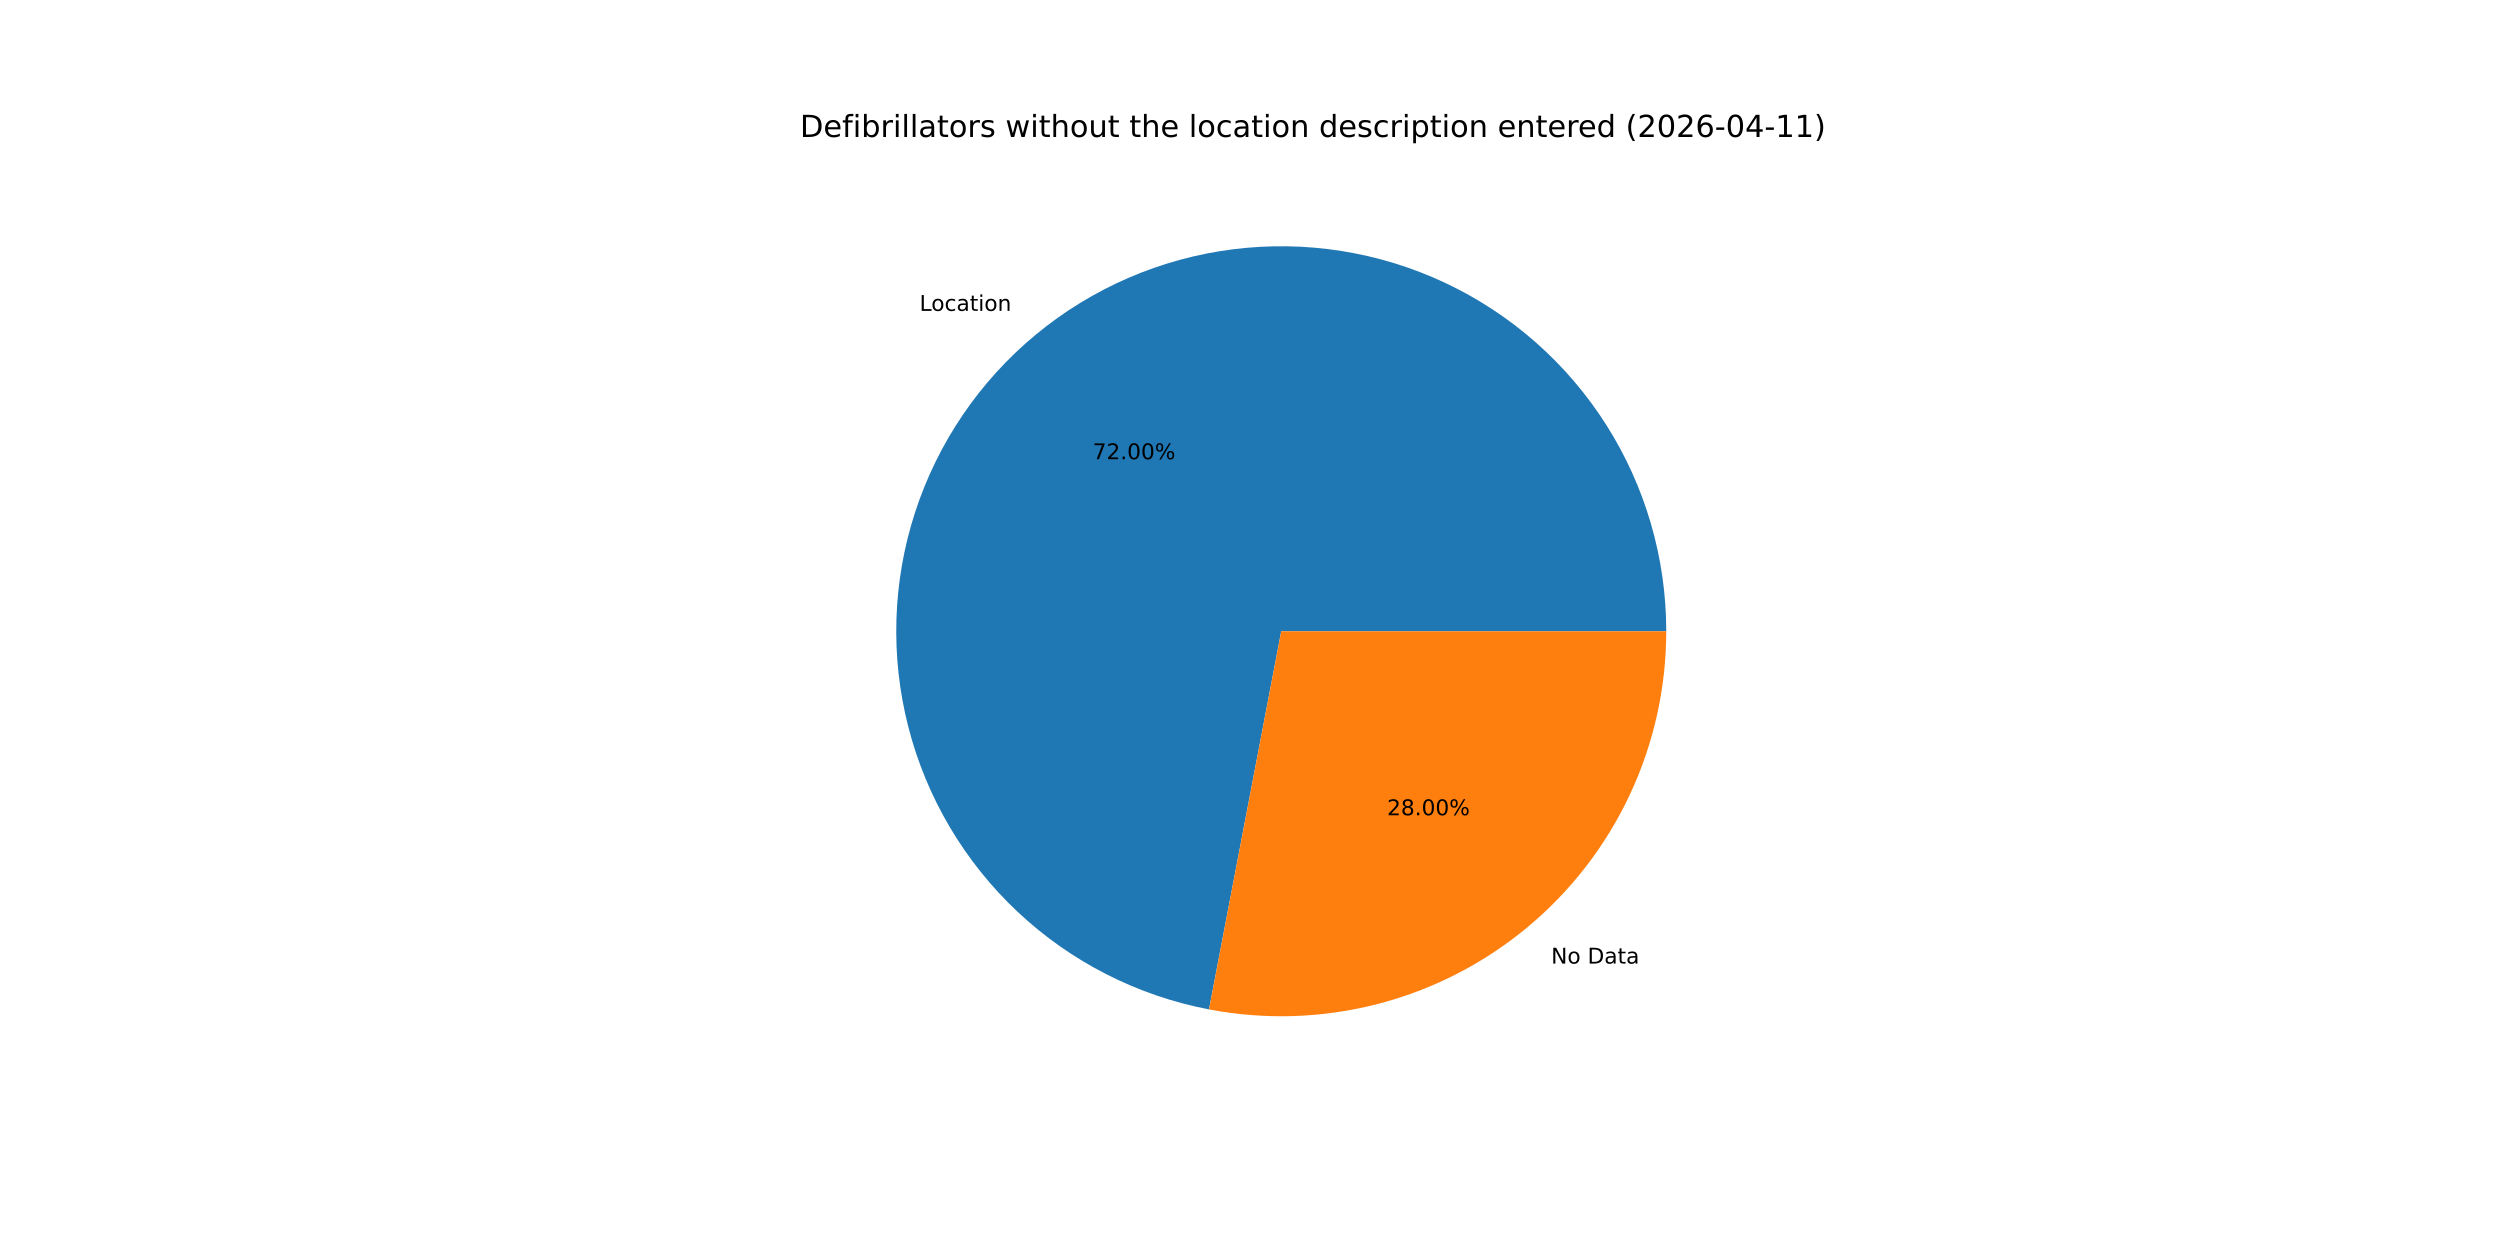
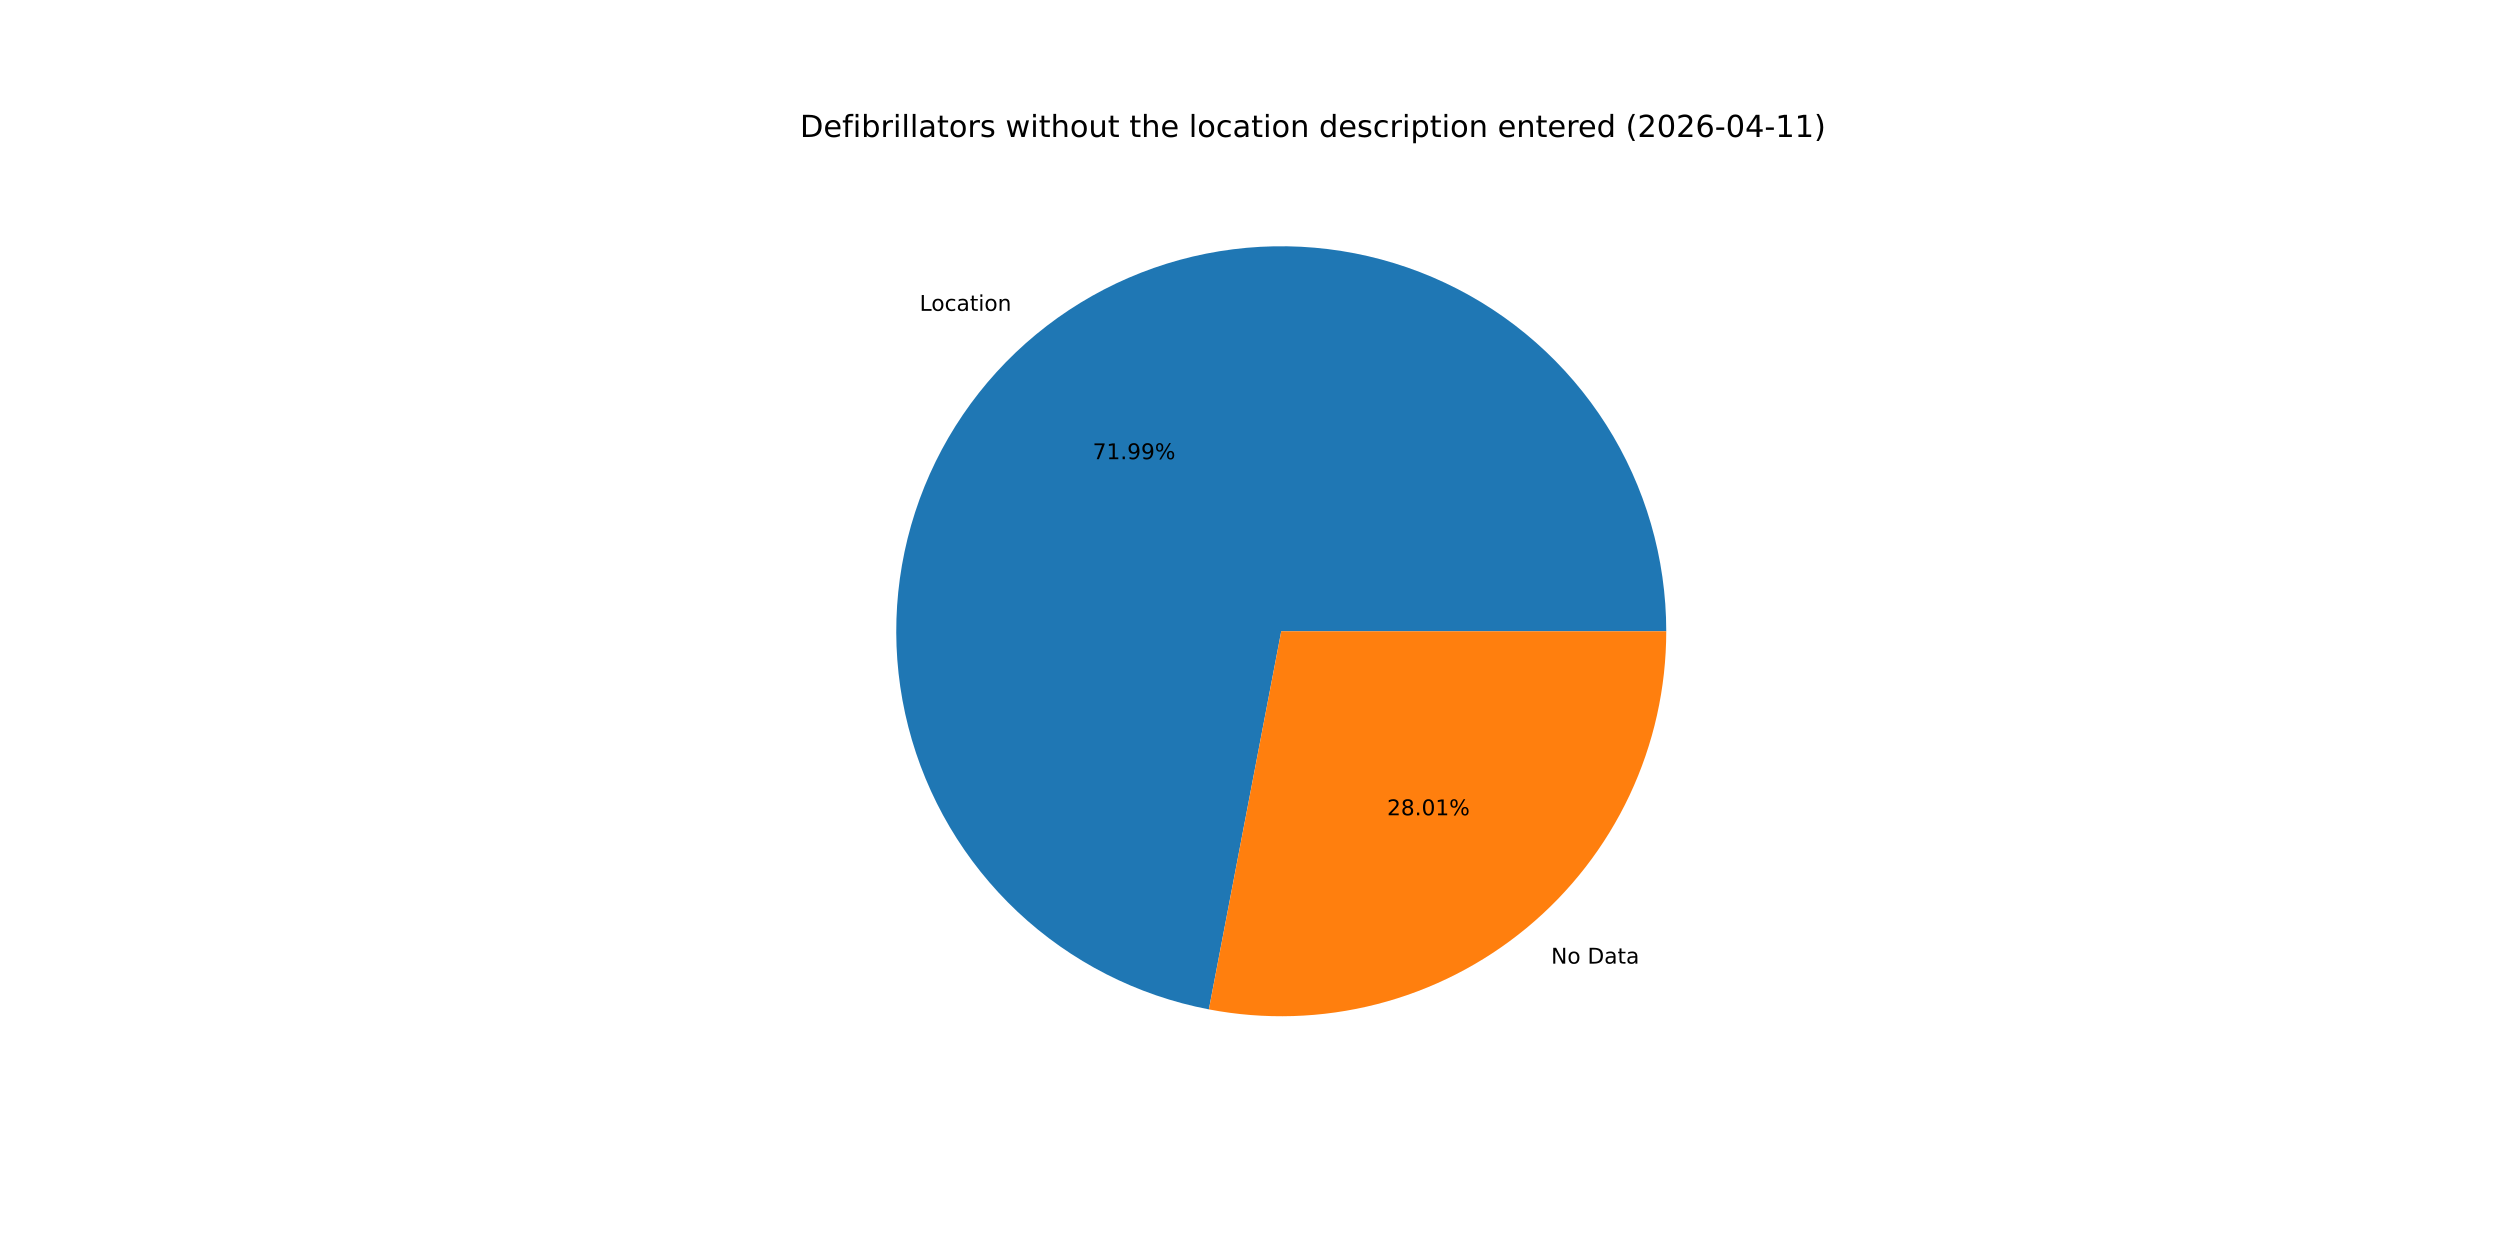
<svg xmlns="http://www.w3.org/2000/svg" xmlns:xlink="http://www.w3.org/1999/xlink" width="1152pt" height="576pt" viewBox="0 0 1152 576" version="1.1">
  <defs>
    <style type="text/css">*{stroke-linejoin: round; stroke-linecap: butt}</style>
  </defs>
  <g id="figure_1">
    <g id="patch_1">
      <path d="M 0 576  L 1152 576  L 1152 0  L 0 0  z " style="fill: #ffffff" />
    </g>
    <g id="axes_1">
      <g id="patch_2">
-         <path d="M 767.808 290.88  C 767.808 257.22 758.229 224.246 740.194 195.825  C 722.159 167.405 696.403 144.695 665.948 130.362  C 635.493 116.028 601.578 110.653 568.183 114.869  C 534.788 119.084 503.273 132.717 477.335 154.169  C 451.397 175.621 432.091 204.018 421.684 236.029  C 411.277 268.039 410.192 302.36 418.556 334.964  C 426.921 367.568 444.393 397.128 468.925 420.175  C 493.456 443.223 524.047 458.82 557.109 465.136  L 590.4 290.88  z " style="fill: #1f77b4" />
+         <path d="M 767.808 290.88  C 767.808 257.223 758.23 224.251 740.198 195.832  C 722.166 167.413 696.414 144.704 665.962 130.368  C 635.511 116.033 601.599 110.655 568.207 114.866  C 534.814 119.076 503.299 132.703 477.359 154.149  C 451.419 175.594 432.11 203.985 421.697 235.991  C 411.283 267.997 410.19 302.314 418.545 334.918  C 426.899 367.521 444.362 397.084 468.884 420.137  C 493.406 443.191 523.99 458.797 557.046 465.124  L 590.4 290.88  z " style="fill: #1f77b4" />
      </g>
      <g id="patch_3">
-         <path d="M 557.109 465.136  C 582.763 470.038 609.185 469.214 634.484 462.724  C 659.783 456.234 683.339 444.236 703.465 427.591  C 723.592 410.945 739.796 390.059 750.918 366.428  C 762.04 342.796 767.808 316.998 767.808 290.88  L 590.4 290.88  z " style="fill: #ff7f0e" />
+         <path d="M 557.046 465.124  C 582.704 470.036 609.132 469.22 634.438 462.735  C 659.743 456.251 683.307 444.256 703.441 427.611  C 723.574 410.966 739.785 390.077 750.912 366.442  C 762.038 342.807 767.808 317.003 767.808 290.88  L 590.4 290.88  z " style="fill: #ff7f0e" />
      </g>
      <g id="matplotlib.axis_1" />
      <g id="matplotlib.axis_2" />
      <g id="text_1">
-         <g transform="translate(423.7314 143.2574) scale(0.1 -0.1)">
+         <g transform="translate(423.7584 143.2351) scale(0.1 -0.1)">
          <defs>
            <path id="DejaVuSans-4c" d="M 628 4666  L 1259 4666  L 1259 531  L 3531 531  L 3531 0  L 628 0  L 628 4666  z " transform="scale(0.015625)" />
            <path id="DejaVuSans-6f" d="M 1959 3097  Q 1497 3097 1228 2736  Q 959 2375 959 1747  Q 959 1119 1226 758  Q 1494 397 1959 397  Q 2419 397 2687 759  Q 2956 1122 2956 1747  Q 2956 2369 2687 2733  Q 2419 3097 1959 3097  z M 1959 3584  Q 2709 3584 3137 3096  Q 3566 2609 3566 1747  Q 3566 888 3137 398  Q 2709 -91 1959 -91  Q 1206 -91 779 398  Q 353 888 353 1747  Q 353 2609 779 3096  Q 1206 3584 1959 3584  z " transform="scale(0.015625)" />
            <path id="DejaVuSans-63" d="M 3122 3366  L 3122 2828  Q 2878 2963 2633 3030  Q 2388 3097 2138 3097  Q 1578 3097 1268 2742  Q 959 2388 959 1747  Q 959 1106 1268 751  Q 1578 397 2138 397  Q 2388 397 2633 464  Q 2878 531 3122 666  L 3122 134  Q 2881 22 2623 -34  Q 2366 -91 2075 -91  Q 1284 -91 818 406  Q 353 903 353 1747  Q 353 2603 823 3093  Q 1294 3584 2113 3584  Q 2378 3584 2631 3529  Q 2884 3475 3122 3366  z " transform="scale(0.015625)" />
            <path id="DejaVuSans-61" d="M 2194 1759  Q 1497 1759 1228 1600  Q 959 1441 959 1056  Q 959 750 1161 570  Q 1363 391 1709 391  Q 2188 391 2477 730  Q 2766 1069 2766 1631  L 2766 1759  L 2194 1759  z M 3341 1997  L 3341 0  L 2766 0  L 2766 531  Q 2569 213 2275 61  Q 1981 -91 1556 -91  Q 1019 -91 701 211  Q 384 513 384 1019  Q 384 1609 779 1909  Q 1175 2209 1959 2209  L 2766 2209  L 2766 2266  Q 2766 2663 2505 2880  Q 2244 3097 1772 3097  Q 1472 3097 1187 3025  Q 903 2953 641 2809  L 641 3341  Q 956 3463 1253 3523  Q 1550 3584 1831 3584  Q 2591 3584 2966 3190  Q 3341 2797 3341 1997  z " transform="scale(0.015625)" />
            <path id="DejaVuSans-74" d="M 1172 4494  L 1172 3500  L 2356 3500  L 2356 3053  L 1172 3053  L 1172 1153  Q 1172 725 1289 603  Q 1406 481 1766 481  L 2356 481  L 2356 0  L 1766 0  Q 1100 0 847 248  Q 594 497 594 1153  L 594 3053  L 172 3053  L 172 3500  L 594 3500  L 594 4494  L 1172 4494  z " transform="scale(0.015625)" />
            <path id="DejaVuSans-69" d="M 603 3500  L 1178 3500  L 1178 0  L 603 0  L 603 3500  z M 603 4863  L 1178 4863  L 1178 4134  L 603 4134  L 603 4863  z " transform="scale(0.015625)" />
            <path id="DejaVuSans-6e" d="M 3513 2113  L 3513 0  L 2938 0  L 2938 2094  Q 2938 2591 2744 2837  Q 2550 3084 2163 3084  Q 1697 3084 1428 2787  Q 1159 2491 1159 1978  L 1159 0  L 581 0  L 581 3500  L 1159 3500  L 1159 2956  Q 1366 3272 1645 3428  Q 1925 3584 2291 3584  Q 2894 3584 3203 3211  Q 3513 2838 3513 2113  z " transform="scale(0.015625)" />
          </defs>
          <use xlink:href="#DejaVuSans-4c" />
          <use xlink:href="#DejaVuSans-6f" x="53.963" />
          <use xlink:href="#DejaVuSans-63" x="115.145" />
          <use xlink:href="#DejaVuSans-61" x="170.125" />
          <use xlink:href="#DejaVuSans-74" x="231.404" />
          <use xlink:href="#DejaVuSans-69" x="270.613" />
          <use xlink:href="#DejaVuSans-6f" x="298.396" />
          <use xlink:href="#DejaVuSans-6e" x="359.578" />
        </g>
      </g>
      <g id="text_2">
-         <g transform="translate(503.496 211.6129) scale(0.1 -0.1)">
+         <g transform="translate(503.5107 211.6007) scale(0.1 -0.1)">
          <defs>
            <path id="DejaVuSans-37" d="M 525 4666  L 3525 4666  L 3525 4397  L 1831 0  L 1172 0  L 2766 4134  L 525 4134  L 525 4666  z " transform="scale(0.015625)" />
-             <path id="DejaVuSans-32" d="M 1228 531  L 3431 531  L 3431 0  L 469 0  L 469 531  Q 828 903 1448 1529  Q 2069 2156 2228 2338  Q 2531 2678 2651 2914  Q 2772 3150 2772 3378  Q 2772 3750 2511 3984  Q 2250 4219 1831 4219  Q 1534 4219 1204 4116  Q 875 4013 500 3803  L 500 4441  Q 881 4594 1212 4672  Q 1544 4750 1819 4750  Q 2544 4750 2975 4387  Q 3406 4025 3406 3419  Q 3406 3131 3298 2873  Q 3191 2616 2906 2266  Q 2828 2175 2409 1742  Q 1991 1309 1228 531  z " transform="scale(0.015625)" />
+             <path id="DejaVuSans-31" d="M 794 531  L 1825 531  L 1825 4091  L 703 3866  L 703 4441  L 1819 4666  L 2450 4666  L 2450 531  L 3481 531  L 3481 0  L 794 0  L 794 531  z " transform="scale(0.015625)" />
            <path id="DejaVuSans-2e" d="M 684 794  L 1344 794  L 1344 0  L 684 0  L 684 794  z " transform="scale(0.015625)" />
-             <path id="DejaVuSans-30" d="M 2034 4250  Q 1547 4250 1301 3770  Q 1056 3291 1056 2328  Q 1056 1369 1301 889  Q 1547 409 2034 409  Q 2525 409 2770 889  Q 3016 1369 3016 2328  Q 3016 3291 2770 3770  Q 2525 4250 2034 4250  z M 2034 4750  Q 2819 4750 3233 4129  Q 3647 3509 3647 2328  Q 3647 1150 3233 529  Q 2819 -91 2034 -91  Q 1250 -91 836 529  Q 422 1150 422 2328  Q 422 3509 836 4129  Q 1250 4750 2034 4750  z " transform="scale(0.015625)" />
+             <path id="DejaVuSans-39" d="M 703 97  L 703 672  Q 941 559 1184 500  Q 1428 441 1663 441  Q 2288 441 2617 861  Q 2947 1281 2994 2138  Q 2813 1869 2534 1725  Q 2256 1581 1919 1581  Q 1219 1581 811 2004  Q 403 2428 403 3163  Q 403 3881 828 4315  Q 1253 4750 1959 4750  Q 2769 4750 3195 4129  Q 3622 3509 3622 2328  Q 3622 1225 3098 567  Q 2575 -91 1691 -91  Q 1453 -91 1209 -44  Q 966 3 703 97  z M 1959 2075  Q 2384 2075 2632 2365  Q 2881 2656 2881 3163  Q 2881 3666 2632 3958  Q 2384 4250 1959 4250  Q 1534 4250 1286 3958  Q 1038 3666 1038 3163  Q 1038 2656 1286 2365  Q 1534 2075 1959 2075  z " transform="scale(0.015625)" />
            <path id="DejaVuSans-25" d="M 4653 2053  Q 4381 2053 4226 1822  Q 4072 1591 4072 1178  Q 4072 772 4226 539  Q 4381 306 4653 306  Q 4919 306 5073 539  Q 5228 772 5228 1178  Q 5228 1588 5073 1820  Q 4919 2053 4653 2053  z M 4653 2450  Q 5147 2450 5437 2106  Q 5728 1763 5728 1178  Q 5728 594 5436 251  Q 5144 -91 4653 -91  Q 4153 -91 3862 251  Q 3572 594 3572 1178  Q 3572 1766 3864 2108  Q 4156 2450 4653 2450  z M 1428 4353  Q 1159 4353 1004 4120  Q 850 3888 850 3481  Q 850 3069 1003 2837  Q 1156 2606 1428 2606  Q 1700 2606 1854 2837  Q 2009 3069 2009 3481  Q 2009 3884 1853 4118  Q 1697 4353 1428 4353  z M 4250 4750  L 4750 4750  L 1831 -91  L 1331 -91  L 4250 4750  z M 1428 4750  Q 1922 4750 2215 4408  Q 2509 4066 2509 3481  Q 2509 2891 2217 2550  Q 1925 2209 1428 2209  Q 931 2209 642 2551  Q 353 2894 353 3481  Q 353 4063 643 4406  Q 934 4750 1428 4750  z " transform="scale(0.015625)" />
          </defs>
          <use xlink:href="#DejaVuSans-37" />
-           <use xlink:href="#DejaVuSans-32" x="63.623" />
+           <use xlink:href="#DejaVuSans-31" x="63.623" />
          <use xlink:href="#DejaVuSans-2e" x="127.246" />
-           <use xlink:href="#DejaVuSans-30" x="159.033" />
-           <use xlink:href="#DejaVuSans-30" x="222.656" />
+           <use xlink:href="#DejaVuSans-39" x="159.033" />
+           <use xlink:href="#DejaVuSans-39" x="222.656" />
          <use xlink:href="#DejaVuSans-25" x="286.279" />
        </g>
      </g>
      <g id="text_3">
-         <g transform="translate(714.7717 444.0213) scale(0.1 -0.1)">
+         <g transform="translate(714.7448 444.0436) scale(0.1 -0.1)">
          <defs>
            <path id="DejaVuSans-4e" d="M 628 4666  L 1478 4666  L 3547 763  L 3547 4666  L 4159 4666  L 4159 0  L 3309 0  L 1241 3903  L 1241 0  L 628 0  L 628 4666  z " transform="scale(0.015625)" />
            <path id="DejaVuSans-20" transform="scale(0.015625)" />
            <path id="DejaVuSans-44" d="M 1259 4147  L 1259 519  L 2022 519  Q 2988 519 3436 956  Q 3884 1394 3884 2338  Q 3884 3275 3436 3711  Q 2988 4147 2022 4147  L 1259 4147  z M 628 4666  L 1925 4666  Q 3281 4666 3915 4102  Q 4550 3538 4550 2338  Q 4550 1131 3912 565  Q 3275 0 1925 0  L 628 0  L 628 4666  z " transform="scale(0.015625)" />
          </defs>
          <use xlink:href="#DejaVuSans-4e" />
          <use xlink:href="#DejaVuSans-6f" x="74.805" />
          <use xlink:href="#DejaVuSans-20" x="135.986" />
          <use xlink:href="#DejaVuSans-44" x="167.773" />
          <use xlink:href="#DejaVuSans-61" x="244.775" />
          <use xlink:href="#DejaVuSans-74" x="306.055" />
          <use xlink:href="#DejaVuSans-61" x="345.264" />
        </g>
      </g>
      <g id="text_4">
-         <g transform="translate(639.1743 375.6659) scale(0.1 -0.1)">
+         <g transform="translate(639.1596 375.678) scale(0.1 -0.1)">
          <defs>
+             <path id="DejaVuSans-32" d="M 1228 531  L 3431 531  L 3431 0  L 469 0  L 469 531  Q 828 903 1448 1529  Q 2069 2156 2228 2338  Q 2531 2678 2651 2914  Q 2772 3150 2772 3378  Q 2772 3750 2511 3984  Q 2250 4219 1831 4219  Q 1534 4219 1204 4116  Q 875 4013 500 3803  L 500 4441  Q 881 4594 1212 4672  Q 1544 4750 1819 4750  Q 2544 4750 2975 4387  Q 3406 4025 3406 3419  Q 3406 3131 3298 2873  Q 3191 2616 2906 2266  Q 2828 2175 2409 1742  Q 1991 1309 1228 531  z " transform="scale(0.015625)" />
            <path id="DejaVuSans-38" d="M 2034 2216  Q 1584 2216 1326 1975  Q 1069 1734 1069 1313  Q 1069 891 1326 650  Q 1584 409 2034 409  Q 2484 409 2743 651  Q 3003 894 3003 1313  Q 3003 1734 2745 1975  Q 2488 2216 2034 2216  z M 1403 2484  Q 997 2584 770 2862  Q 544 3141 544 3541  Q 544 4100 942 4425  Q 1341 4750 2034 4750  Q 2731 4750 3128 4425  Q 3525 4100 3525 3541  Q 3525 3141 3298 2862  Q 3072 2584 2669 2484  Q 3125 2378 3379 2068  Q 3634 1759 3634 1313  Q 3634 634 3220 271  Q 2806 -91 2034 -91  Q 1263 -91 848 271  Q 434 634 434 1313  Q 434 1759 690 2068  Q 947 2378 1403 2484  z M 1172 3481  Q 1172 3119 1398 2916  Q 1625 2713 2034 2713  Q 2441 2713 2670 2916  Q 2900 3119 2900 3481  Q 2900 3844 2670 4047  Q 2441 4250 2034 4250  Q 1625 4250 1398 4047  Q 1172 3844 1172 3481  z " transform="scale(0.015625)" />
+             <path id="DejaVuSans-30" d="M 2034 4250  Q 1547 4250 1301 3770  Q 1056 3291 1056 2328  Q 1056 1369 1301 889  Q 1547 409 2034 409  Q 2525 409 2770 889  Q 3016 1369 3016 2328  Q 3016 3291 2770 3770  Q 2525 4250 2034 4250  z M 2034 4750  Q 2819 4750 3233 4129  Q 3647 3509 3647 2328  Q 3647 1150 3233 529  Q 2819 -91 2034 -91  Q 1250 -91 836 529  Q 422 1150 422 2328  Q 422 3509 836 4129  Q 1250 4750 2034 4750  z " transform="scale(0.015625)" />
          </defs>
          <use xlink:href="#DejaVuSans-32" />
          <use xlink:href="#DejaVuSans-38" x="63.623" />
          <use xlink:href="#DejaVuSans-2e" x="127.246" />
          <use xlink:href="#DejaVuSans-30" x="159.033" />
-           <use xlink:href="#DejaVuSans-30" x="222.656" />
+           <use xlink:href="#DejaVuSans-31" x="222.656" />
          <use xlink:href="#DejaVuSans-25" x="286.279" />
        </g>
      </g>
      <g id="text_5">
        <g transform="translate(368.64 63.12) scale(0.14 -0.14)">
          <defs>
            <path id="DejaVuSans-65" d="M 3597 1894  L 3597 1613  L 953 1613  Q 991 1019 1311 708  Q 1631 397 2203 397  Q 2534 397 2845 478  Q 3156 559 3463 722  L 3463 178  Q 3153 47 2828 -22  Q 2503 -91 2169 -91  Q 1331 -91 842 396  Q 353 884 353 1716  Q 353 2575 817 3079  Q 1281 3584 2069 3584  Q 2775 3584 3186 3129  Q 3597 2675 3597 1894  z M 3022 2063  Q 3016 2534 2758 2815  Q 2500 3097 2075 3097  Q 1594 3097 1305 2825  Q 1016 2553 972 2059  L 3022 2063  z " transform="scale(0.015625)" />
            <path id="DejaVuSans-66" d="M 2375 4863  L 2375 4384  L 1825 4384  Q 1516 4384 1395 4259  Q 1275 4134 1275 3809  L 1275 3500  L 2222 3500  L 2222 3053  L 1275 3053  L 1275 0  L 697 0  L 697 3053  L 147 3053  L 147 3500  L 697 3500  L 697 3744  Q 697 4328 969 4595  Q 1241 4863 1831 4863  L 2375 4863  z " transform="scale(0.015625)" />
            <path id="DejaVuSans-62" d="M 3116 1747  Q 3116 2381 2855 2742  Q 2594 3103 2138 3103  Q 1681 3103 1420 2742  Q 1159 2381 1159 1747  Q 1159 1113 1420 752  Q 1681 391 2138 391  Q 2594 391 2855 752  Q 3116 1113 3116 1747  z M 1159 2969  Q 1341 3281 1617 3432  Q 1894 3584 2278 3584  Q 2916 3584 3314 3078  Q 3713 2572 3713 1747  Q 3713 922 3314 415  Q 2916 -91 2278 -91  Q 1894 -91 1617 61  Q 1341 213 1159 525  L 1159 0  L 581 0  L 581 4863  L 1159 4863  L 1159 2969  z " transform="scale(0.015625)" />
            <path id="DejaVuSans-72" d="M 2631 2963  Q 2534 3019 2420 3045  Q 2306 3072 2169 3072  Q 1681 3072 1420 2755  Q 1159 2438 1159 1844  L 1159 0  L 581 0  L 581 3500  L 1159 3500  L 1159 2956  Q 1341 3275 1631 3429  Q 1922 3584 2338 3584  Q 2397 3584 2469 3576  Q 2541 3569 2628 3553  L 2631 2963  z " transform="scale(0.015625)" />
            <path id="DejaVuSans-6c" d="M 603 4863  L 1178 4863  L 1178 0  L 603 0  L 603 4863  z " transform="scale(0.015625)" />
            <path id="DejaVuSans-73" d="M 2834 3397  L 2834 2853  Q 2591 2978 2328 3040  Q 2066 3103 1784 3103  Q 1356 3103 1142 2972  Q 928 2841 928 2578  Q 928 2378 1081 2264  Q 1234 2150 1697 2047  L 1894 2003  Q 2506 1872 2764 1633  Q 3022 1394 3022 966  Q 3022 478 2636 193  Q 2250 -91 1575 -91  Q 1294 -91 989 -36  Q 684 19 347 128  L 347 722  Q 666 556 975 473  Q 1284 391 1588 391  Q 1994 391 2212 530  Q 2431 669 2431 922  Q 2431 1156 2273 1281  Q 2116 1406 1581 1522  L 1381 1569  Q 847 1681 609 1914  Q 372 2147 372 2553  Q 372 3047 722 3315  Q 1072 3584 1716 3584  Q 2034 3584 2315 3537  Q 2597 3491 2834 3397  z " transform="scale(0.015625)" />
            <path id="DejaVuSans-77" d="M 269 3500  L 844 3500  L 1563 769  L 2278 3500  L 2956 3500  L 3675 769  L 4391 3500  L 4966 3500  L 4050 0  L 3372 0  L 2619 2869  L 1863 0  L 1184 0  L 269 3500  z " transform="scale(0.015625)" />
            <path id="DejaVuSans-68" d="M 3513 2113  L 3513 0  L 2938 0  L 2938 2094  Q 2938 2591 2744 2837  Q 2550 3084 2163 3084  Q 1697 3084 1428 2787  Q 1159 2491 1159 1978  L 1159 0  L 581 0  L 581 4863  L 1159 4863  L 1159 2956  Q 1366 3272 1645 3428  Q 1925 3584 2291 3584  Q 2894 3584 3203 3211  Q 3513 2838 3513 2113  z " transform="scale(0.015625)" />
            <path id="DejaVuSans-75" d="M 544 1381  L 544 3500  L 1119 3500  L 1119 1403  Q 1119 906 1312 657  Q 1506 409 1894 409  Q 2359 409 2629 706  Q 2900 1003 2900 1516  L 2900 3500  L 3475 3500  L 3475 0  L 2900 0  L 2900 538  Q 2691 219 2414 64  Q 2138 -91 1772 -91  Q 1169 -91 856 284  Q 544 659 544 1381  z M 1991 3584  L 1991 3584  z " transform="scale(0.015625)" />
            <path id="DejaVuSans-64" d="M 2906 2969  L 2906 4863  L 3481 4863  L 3481 0  L 2906 0  L 2906 525  Q 2725 213 2448 61  Q 2172 -91 1784 -91  Q 1150 -91 751 415  Q 353 922 353 1747  Q 353 2572 751 3078  Q 1150 3584 1784 3584  Q 2172 3584 2448 3432  Q 2725 3281 2906 2969  z M 947 1747  Q 947 1113 1208 752  Q 1469 391 1925 391  Q 2381 391 2643 752  Q 2906 1113 2906 1747  Q 2906 2381 2643 2742  Q 2381 3103 1925 3103  Q 1469 3103 1208 2742  Q 947 2381 947 1747  z " transform="scale(0.015625)" />
            <path id="DejaVuSans-70" d="M 1159 525  L 1159 -1331  L 581 -1331  L 581 3500  L 1159 3500  L 1159 2969  Q 1341 3281 1617 3432  Q 1894 3584 2278 3584  Q 2916 3584 3314 3078  Q 3713 2572 3713 1747  Q 3713 922 3314 415  Q 2916 -91 2278 -91  Q 1894 -91 1617 61  Q 1341 213 1159 525  z M 3116 1747  Q 3116 2381 2855 2742  Q 2594 3103 2138 3103  Q 1681 3103 1420 2742  Q 1159 2381 1159 1747  Q 1159 1113 1420 752  Q 1681 391 2138 391  Q 2594 391 2855 752  Q 3116 1113 3116 1747  z " transform="scale(0.015625)" />
            <path id="DejaVuSans-28" d="M 1984 4856  Q 1566 4138 1362 3434  Q 1159 2731 1159 2009  Q 1159 1288 1364 580  Q 1569 -128 1984 -844  L 1484 -844  Q 1016 -109 783 600  Q 550 1309 550 2009  Q 550 2706 781 3412  Q 1013 4119 1484 4856  L 1984 4856  z " transform="scale(0.015625)" />
            <path id="DejaVuSans-36" d="M 2113 2584  Q 1688 2584 1439 2293  Q 1191 2003 1191 1497  Q 1191 994 1439 701  Q 1688 409 2113 409  Q 2538 409 2786 701  Q 3034 994 3034 1497  Q 3034 2003 2786 2293  Q 2538 2584 2113 2584  z M 3366 4563  L 3366 3988  Q 3128 4100 2886 4159  Q 2644 4219 2406 4219  Q 1781 4219 1451 3797  Q 1122 3375 1075 2522  Q 1259 2794 1537 2939  Q 1816 3084 2150 3084  Q 2853 3084 3261 2657  Q 3669 2231 3669 1497  Q 3669 778 3244 343  Q 2819 -91 2113 -91  Q 1303 -91 875 529  Q 447 1150 447 2328  Q 447 3434 972 4092  Q 1497 4750 2381 4750  Q 2619 4750 2861 4703  Q 3103 4656 3366 4563  z " transform="scale(0.015625)" />
            <path id="DejaVuSans-2d" d="M 313 2009  L 1997 2009  L 1997 1497  L 313 1497  L 313 2009  z " transform="scale(0.015625)" />
            <path id="DejaVuSans-34" d="M 2419 4116  L 825 1625  L 2419 1625  L 2419 4116  z M 2253 4666  L 3047 4666  L 3047 1625  L 3713 1625  L 3713 1100  L 3047 1100  L 3047 0  L 2419 0  L 2419 1100  L 313 1100  L 313 1709  L 2253 4666  z " transform="scale(0.015625)" />
-             <path id="DejaVuSans-31" d="M 794 531  L 1825 531  L 1825 4091  L 703 3866  L 703 4441  L 1819 4666  L 2450 4666  L 2450 531  L 3481 531  L 3481 0  L 794 0  L 794 531  z " transform="scale(0.015625)" />
            <path id="DejaVuSans-29" d="M 513 4856  L 1013 4856  Q 1481 4119 1714 3412  Q 1947 2706 1947 2009  Q 1947 1309 1714 600  Q 1481 -109 1013 -844  L 513 -844  Q 928 -128 1133 580  Q 1338 1288 1338 2009  Q 1338 2731 1133 3434  Q 928 4138 513 4856  z " transform="scale(0.015625)" />
          </defs>
          <use xlink:href="#DejaVuSans-44" />
          <use xlink:href="#DejaVuSans-65" x="77.002" />
          <use xlink:href="#DejaVuSans-66" x="138.525" />
          <use xlink:href="#DejaVuSans-69" x="173.73" />
          <use xlink:href="#DejaVuSans-62" x="201.514" />
          <use xlink:href="#DejaVuSans-72" x="264.99" />
          <use xlink:href="#DejaVuSans-69" x="306.104" />
          <use xlink:href="#DejaVuSans-6c" x="333.887" />
          <use xlink:href="#DejaVuSans-6c" x="361.67" />
          <use xlink:href="#DejaVuSans-61" x="389.453" />
          <use xlink:href="#DejaVuSans-74" x="450.732" />
          <use xlink:href="#DejaVuSans-6f" x="489.941" />
          <use xlink:href="#DejaVuSans-72" x="551.123" />
          <use xlink:href="#DejaVuSans-73" x="592.236" />
          <use xlink:href="#DejaVuSans-20" x="644.336" />
          <use xlink:href="#DejaVuSans-77" x="676.123" />
          <use xlink:href="#DejaVuSans-69" x="757.91" />
          <use xlink:href="#DejaVuSans-74" x="785.693" />
          <use xlink:href="#DejaVuSans-68" x="824.902" />
          <use xlink:href="#DejaVuSans-6f" x="888.281" />
          <use xlink:href="#DejaVuSans-75" x="949.463" />
          <use xlink:href="#DejaVuSans-74" x="1012.842" />
          <use xlink:href="#DejaVuSans-20" x="1052.051" />
          <use xlink:href="#DejaVuSans-74" x="1083.838" />
          <use xlink:href="#DejaVuSans-68" x="1123.047" />
          <use xlink:href="#DejaVuSans-65" x="1186.426" />
          <use xlink:href="#DejaVuSans-20" x="1247.949" />
          <use xlink:href="#DejaVuSans-6c" x="1279.736" />
          <use xlink:href="#DejaVuSans-6f" x="1307.52" />
          <use xlink:href="#DejaVuSans-63" x="1368.701" />
          <use xlink:href="#DejaVuSans-61" x="1423.682" />
          <use xlink:href="#DejaVuSans-74" x="1484.961" />
          <use xlink:href="#DejaVuSans-69" x="1524.17" />
          <use xlink:href="#DejaVuSans-6f" x="1551.953" />
          <use xlink:href="#DejaVuSans-6e" x="1613.135" />
          <use xlink:href="#DejaVuSans-20" x="1676.514" />
          <use xlink:href="#DejaVuSans-64" x="1708.301" />
          <use xlink:href="#DejaVuSans-65" x="1771.777" />
          <use xlink:href="#DejaVuSans-73" x="1833.301" />
          <use xlink:href="#DejaVuSans-63" x="1885.4" />
          <use xlink:href="#DejaVuSans-72" x="1940.381" />
          <use xlink:href="#DejaVuSans-69" x="1981.494" />
          <use xlink:href="#DejaVuSans-70" x="2009.277" />
          <use xlink:href="#DejaVuSans-74" x="2072.754" />
          <use xlink:href="#DejaVuSans-69" x="2111.963" />
          <use xlink:href="#DejaVuSans-6f" x="2139.746" />
          <use xlink:href="#DejaVuSans-6e" x="2200.928" />
          <use xlink:href="#DejaVuSans-20" x="2264.307" />
          <use xlink:href="#DejaVuSans-65" x="2296.094" />
          <use xlink:href="#DejaVuSans-6e" x="2357.617" />
          <use xlink:href="#DejaVuSans-74" x="2420.996" />
          <use xlink:href="#DejaVuSans-65" x="2460.205" />
          <use xlink:href="#DejaVuSans-72" x="2521.729" />
          <use xlink:href="#DejaVuSans-65" x="2560.592" />
          <use xlink:href="#DejaVuSans-64" x="2622.115" />
          <use xlink:href="#DejaVuSans-20" x="2685.592" />
          <use xlink:href="#DejaVuSans-28" x="2717.379" />
          <use xlink:href="#DejaVuSans-32" x="2756.393" />
          <use xlink:href="#DejaVuSans-30" x="2820.016" />
          <use xlink:href="#DejaVuSans-32" x="2883.639" />
          <use xlink:href="#DejaVuSans-36" x="2947.262" />
          <use xlink:href="#DejaVuSans-2d" x="3010.885" />
          <use xlink:href="#DejaVuSans-30" x="3046.969" />
          <use xlink:href="#DejaVuSans-34" x="3110.592" />
          <use xlink:href="#DejaVuSans-2d" x="3174.215" />
          <use xlink:href="#DejaVuSans-31" x="3210.299" />
          <use xlink:href="#DejaVuSans-31" x="3273.922" />
          <use xlink:href="#DejaVuSans-29" x="3337.545" />
        </g>
      </g>
    </g>
  </g>
</svg>
